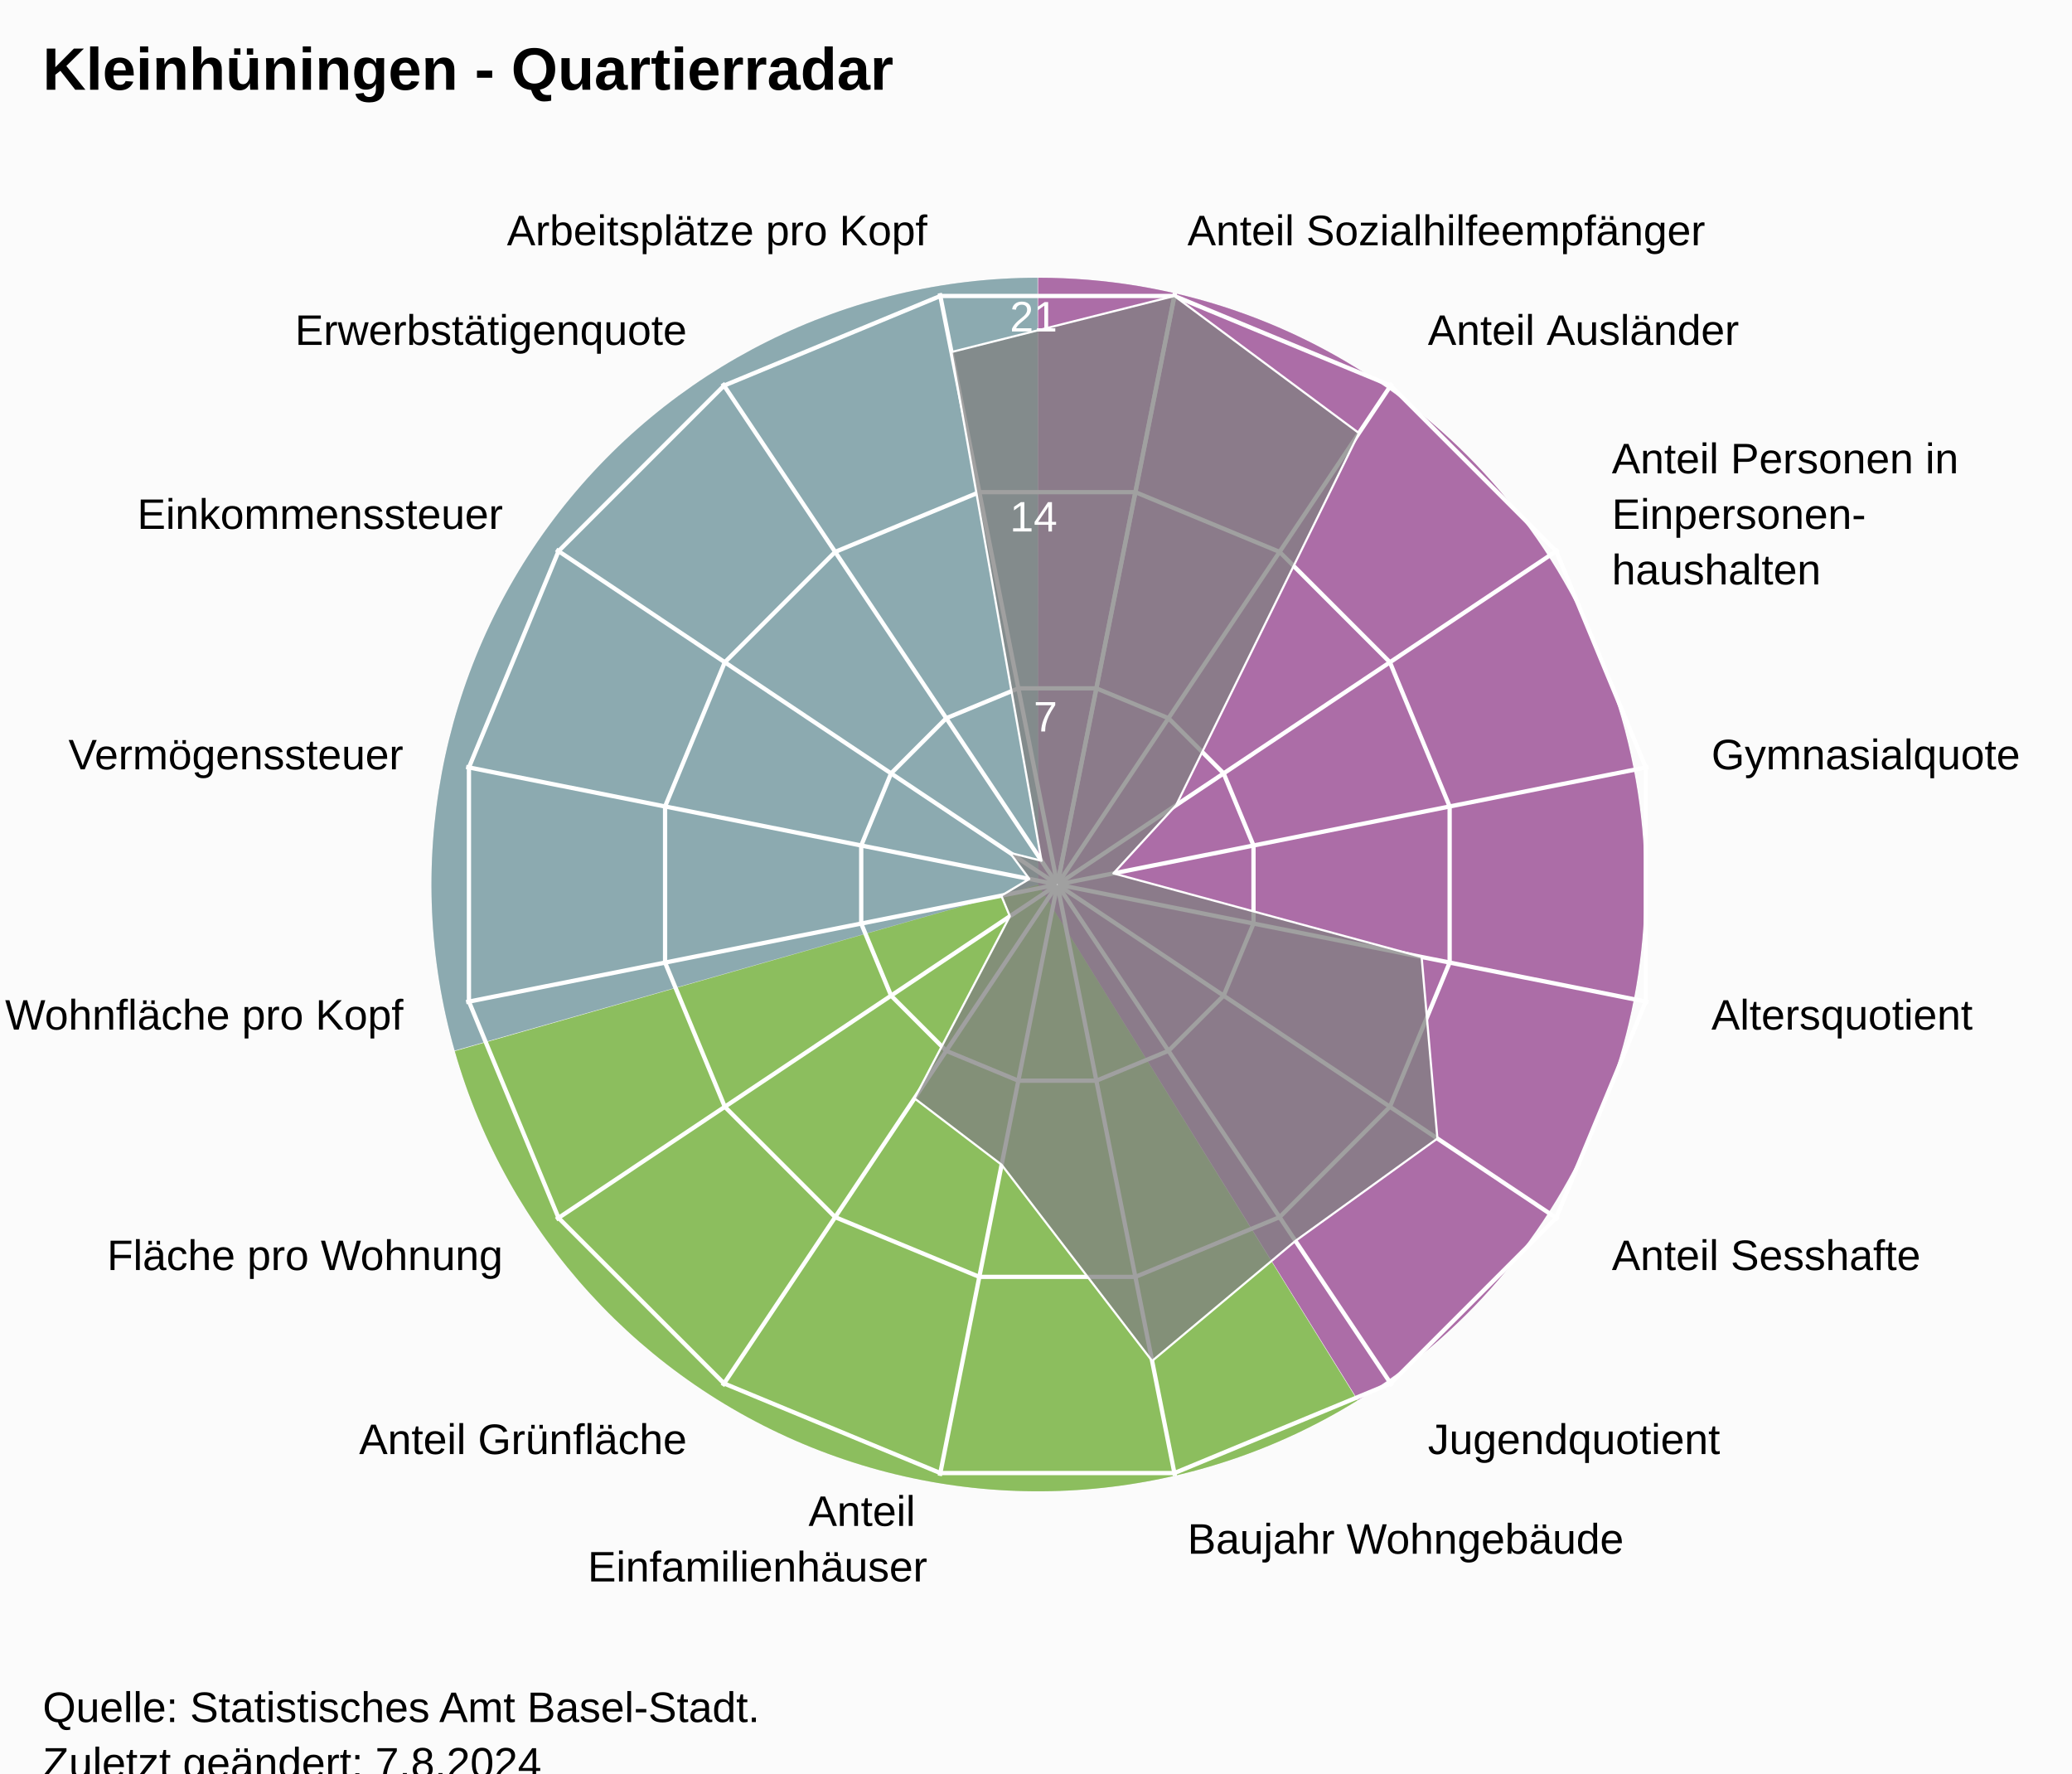
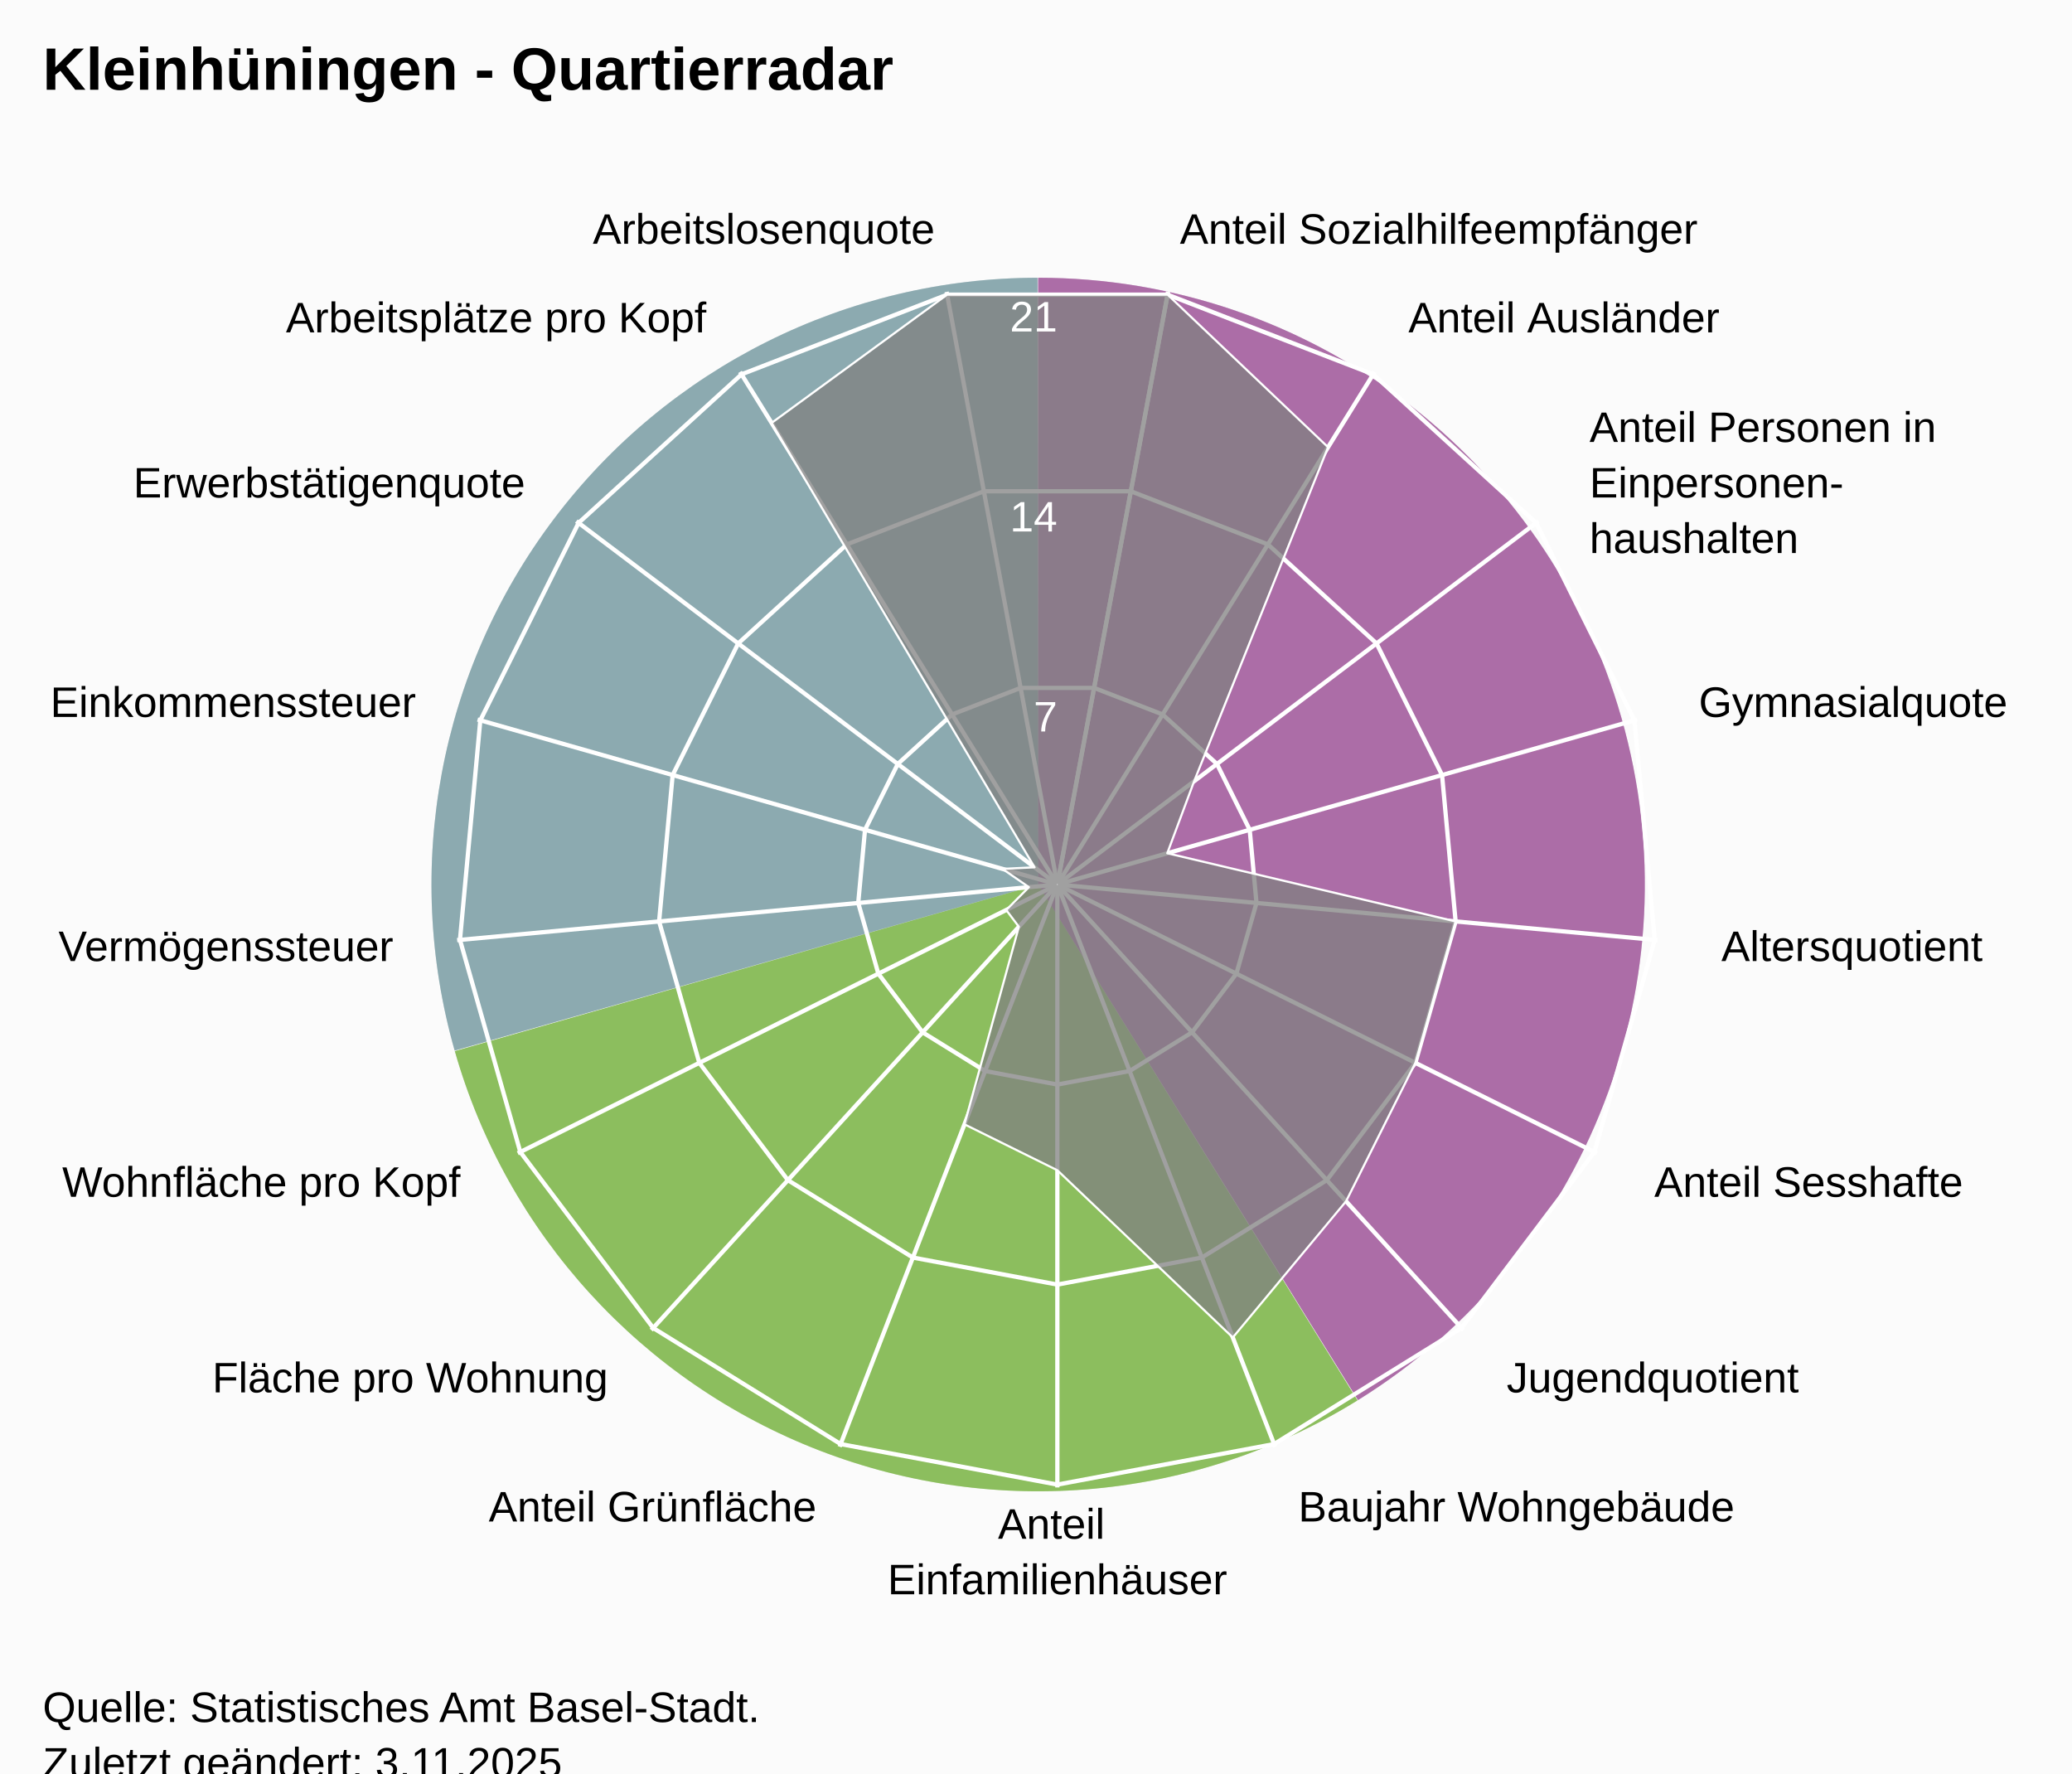
<svg xmlns="http://www.w3.org/2000/svg" version="1.1" class="highcharts-root" style="font-family:Arial;font-size:12px;" viewBox="0 0 485 415">
  <defs>
-     <clipPath id="highcharts-ik1m0bm-24-">
+     <clipPath id="highcharts-lf9jjtt-25-">
      <rect x="0" y="0" width="455" height="332" fill="none" />
    </clipPath>
-     <clipPath id="highcharts-ik1m0bm-42">
+     <clipPath id="highcharts-lf9jjtt-44">
      <circle cx="227.5" cy="166" r="141.1" />
    </clipPath>
-     <clipPath id="highcharts-ik1m0bm-43-">
+     <clipPath id="highcharts-lf9jjtt-45-">
      <rect x="20" y="41" width="455" height="332" fill="none" />
    </clipPath>
  </defs>
  <rect fill="#fbfbfb" class="highcharts-background" x="0" y="0" width="485" height="428" rx="0" ry="0" />
  <rect fill="none" class="highcharts-plot-background" x="20" y="41" width="455" height="332" />
  <path fill="#923F8D" d="M 243 65 A 142 142 0 0 1 317.874 327.656 L 243 207 A 0 0 0 0 0 243 207 Z" fill-opacity="0.5" />
  <path fill="#68AB2B" d="M 317.753 327.731 A 142 142 0 0 1 106.46 245.997 L 243 207 A 0 0 0 0 0 243 207 Z" fill-opacity="0.5" />
  <path fill="#689199" d="M 106.421 245.86 A 142 142 0 0 1 242.858 65 L 243 207 A 0 0 0 0 0 243 207 Z" fill-opacity="0.5" />
  <path fill="#923F8D" d="M 243 65 A 142 142 0 0 1 317.874 327.656 L 243 207 A 0 0 0 0 0 243 207 Z" fill-opacity="0.5" />
  <path fill="#68AB2B" d="M 317.753 327.731 A 142 142 0 0 1 106.46 245.997 L 243 207 A 0 0 0 0 0 243 207 Z" fill-opacity="0.5" />
  <path fill="#689199" d="M 106.421 245.86 A 142 142 0 0 1 242.858 65 L 243 207 A 0 0 0 0 0 243 207 Z" fill-opacity="0.5" />
  <g class="highcharts-pane-group" data-z-index="0" />
  <g class="highcharts-grid highcharts-xaxis-grid" data-z-index="1">
-     <path fill="none" stroke="white" stroke-width="1" data-z-index="1" class="highcharts-grid-line" d="M 247.5 207 L 275.027 68.611" opacity="1" />
-     <path fill="none" stroke="white" stroke-width="1" data-z-index="1" class="highcharts-grid-line" d="M 247.5 207 L 325.891 89.68" opacity="1" />
-     <path fill="none" stroke="white" stroke-width="1" data-z-index="1" class="highcharts-grid-line" d="M 247.5 207 L 364.82 128.609" opacity="1" />
-     <path fill="none" stroke="white" stroke-width="1" data-z-index="1" class="highcharts-grid-line" d="M 247.5 207 L 385.889 179.473" opacity="1" />
-     <path fill="none" stroke="white" stroke-width="1" data-z-index="1" class="highcharts-grid-line" d="M 247.5 207 L 385.889 234.527" opacity="1" />
-     <path fill="none" stroke="white" stroke-width="1" data-z-index="1" class="highcharts-grid-line" d="M 247.5 207 L 364.82 285.391" opacity="1" />
-     <path fill="none" stroke="white" stroke-width="1" data-z-index="1" class="highcharts-grid-line" d="M 247.5 207 L 325.891 324.32" opacity="1" />
-     <path fill="none" stroke="white" stroke-width="1" data-z-index="1" class="highcharts-grid-line" d="M 247.5 207 L 275.027 345.389" opacity="1" />
-     <path fill="none" stroke="white" stroke-width="1" data-z-index="1" class="highcharts-grid-line" d="M 247.5 207 L 219.973 345.389" opacity="1" />
-     <path fill="none" stroke="white" stroke-width="1" data-z-index="1" class="highcharts-grid-line" d="M 247.5 207 L 169.109 324.32" opacity="1" />
-     <path fill="none" stroke="white" stroke-width="1" data-z-index="1" class="highcharts-grid-line" d="M 247.5 207 L 130.18 285.391" opacity="1" />
-     <path fill="none" stroke="white" stroke-width="1" data-z-index="1" class="highcharts-grid-line" d="M 247.5 207 L 109.111 234.527" opacity="1" />
-     <path fill="none" stroke="white" stroke-width="1" data-z-index="1" class="highcharts-grid-line" d="M 247.5 207 L 109.111 179.473" opacity="1" />
-     <path fill="none" stroke="white" stroke-width="1" data-z-index="1" class="highcharts-grid-line" d="M 247.5 207 L 130.18 128.609" opacity="1" />
-     <path fill="none" stroke="white" stroke-width="1" data-z-index="1" class="highcharts-grid-line" d="M 247.5 207 L 169.109 89.68" opacity="1" />
-     <path fill="none" stroke="white" stroke-width="1" data-z-index="1" class="highcharts-grid-line" d="M 247.5 207 L 219.973 68.611" opacity="1" />
-     <path fill="none" stroke="white" stroke-width="1" data-z-index="1" class="highcharts-grid-line" d="M 247.5 207 L 275.027 68.611" opacity="1" />
+     <path fill="none" stroke="white" stroke-width="1" data-z-index="1" class="highcharts-grid-line" d="M 247.5 207 L 273.427 68.302" opacity="1" />
+     <path fill="none" stroke="white" stroke-width="1" data-z-index="1" class="highcharts-grid-line" d="M 247.5 207 L 321.78 87.034" opacity="1" />
+     <path fill="none" stroke="white" stroke-width="1" data-z-index="1" class="highcharts-grid-line" d="M 247.5 207 L 360.1 121.968" opacity="1" />
+     <path fill="none" stroke="white" stroke-width="1" data-z-index="1" class="highcharts-grid-line" d="M 247.5 207 L 383.214 168.386" opacity="1" />
+     <path fill="none" stroke="white" stroke-width="1" data-z-index="1" class="highcharts-grid-line" d="M 247.5 207 L 387.998 220.019" opacity="1" />
+     <path fill="none" stroke="white" stroke-width="1" data-z-index="1" class="highcharts-grid-line" d="M 247.5 207 L 373.808 269.894" opacity="1" />
+     <path fill="none" stroke="white" stroke-width="1" data-z-index="1" class="highcharts-grid-line" d="M 247.5 207 L 342.558 311.274" opacity="1" />
+     <path fill="none" stroke="white" stroke-width="1" data-z-index="1" class="highcharts-grid-line" d="M 247.5 207 L 298.471 338.572" opacity="1" />
+     <path fill="none" stroke="white" stroke-width="1" data-z-index="1" class="highcharts-grid-line" d="M 247.5 207 L 247.5 348.1" opacity="1" />
+     <path fill="none" stroke="white" stroke-width="1" data-z-index="1" class="highcharts-grid-line" d="M 247.5 207 L 196.529 338.572" opacity="1" />
+     <path fill="none" stroke="white" stroke-width="1" data-z-index="1" class="highcharts-grid-line" d="M 247.5 207 L 152.442 311.274" opacity="1" />
+     <path fill="none" stroke="white" stroke-width="1" data-z-index="1" class="highcharts-grid-line" d="M 247.5 207 L 121.192 269.894" opacity="1" />
+     <path fill="none" stroke="white" stroke-width="1" data-z-index="1" class="highcharts-grid-line" d="M 247.5 207 L 107.002 220.019" opacity="1" />
+     <path fill="none" stroke="white" stroke-width="1" data-z-index="1" class="highcharts-grid-line" d="M 247.5 207 L 111.786 168.386" opacity="1" />
+     <path fill="none" stroke="white" stroke-width="1" data-z-index="1" class="highcharts-grid-line" d="M 247.5 207 L 134.9 121.968" opacity="1" />
+     <path fill="none" stroke="white" stroke-width="1" data-z-index="1" class="highcharts-grid-line" d="M 247.5 207 L 173.22 87.034" opacity="1" />
+     <path fill="none" stroke="white" stroke-width="1" data-z-index="1" class="highcharts-grid-line" d="M 247.5 207 L 221.573 68.302" opacity="1" />
+     <path fill="none" stroke="white" stroke-width="1" data-z-index="1" class="highcharts-grid-line" d="M 247.5 207 L 273.427 68.302" opacity="1" />
  </g>
  <g class="highcharts-grid highcharts-yaxis-grid" data-z-index="1">
-     <path fill="none" stroke="white" stroke-width="1" data-z-index="1" class="highcharts-grid-line" d="M 247.5 207 L 247.5 207 L 247.5 207 L 247.5 207 L 247.5 207 L 247.5 207 L 247.5 207 L 247.5 207 L 247.5 207 L 247.5 207 L 247.5 207 L 247.5 207 L 247.5 207 L 247.5 207 L 247.5 207 L 247.5 207 L 247.5 207 L 247.5 207" opacity="1" />
-     <path fill="none" stroke="white" stroke-width="1" data-z-index="1" class="highcharts-grid-line" d="M 256.632 161.089 L 273.506 168.079 L 286.421 180.994 L 293.411 197.868 L 293.411 216.132 L 286.421 233.006 L 273.506 245.921 L 256.632 252.911 L 238.368 252.911 L 221.494 245.921 L 208.579 233.006 L 201.589 216.132 L 201.589 197.868 L 208.579 180.994 L 221.494 168.079 L 238.368 161.089 L 256.632 161.089 L 256.632 161.089" opacity="1" />
-     <path fill="none" stroke="white" stroke-width="1" data-z-index="1" class="highcharts-grid-line" d="M 265.765 115.178 L 299.513 129.157 L 325.343 154.987 L 339.322 188.735 L 339.322 225.265 L 325.343 259.013 L 299.513 284.843 L 265.765 298.822 L 229.235 298.822 L 195.487 284.843 L 169.657 259.013 L 155.678 225.265 L 155.678 188.735 L 169.657 154.987 L 195.487 129.157 L 229.235 115.178 L 265.765 115.178 L 265.765 115.178" opacity="1" />
-     <path fill="none" stroke="white" stroke-width="1" data-z-index="1" class="highcharts-grid-line" d="M 274.897 69.267 L 325.519 90.236 L 364.264 128.981 L 385.233 179.603 L 385.233 234.397 L 364.264 285.019 L 325.519 323.764 L 274.897 344.733 L 220.103 344.733 L 169.481 323.764 L 130.736 285.019 L 109.767 234.397 L 109.767 179.603 L 130.736 128.981 L 169.481 90.236 L 220.103 69.267 L 274.897 69.267 L 274.897 69.267" opacity="1" />
+     <path fill="none" stroke="white" stroke-width="1" data-z-index="1" class="highcharts-grid-line" d="M 247.5 207 L 247.5 207 L 247.5 207 L 247.5 207 L 247.5 207 L 247.5 207 L 247.5 207 L 247.5 207 L 247.5 207 L 247.5 207 L 247.5 207 L 247.5 207 L 247.5 207 L 247.5 207 L 247.5 207 L 247.5 207 L 247.5 207 L 247.5 207 L 247.5 207" opacity="1" />
+     <path fill="none" stroke="white" stroke-width="1" data-z-index="1" class="highcharts-grid-line" d="M 256.101 160.987 L 272.143 167.201 L 284.856 178.79 L 292.523 194.19 L 294.111 211.319 L 289.403 227.865 L 279.036 241.593 L 264.41 250.649 L 247.5 253.81 L 230.59 250.649 L 215.964 241.593 L 205.597 227.865 L 200.889 211.319 L 202.477 194.19 L 210.144 178.79 L 222.857 167.201 L 238.899 160.987 L 256.101 160.987 L 256.101 160.987" opacity="1" />
+     <path fill="none" stroke="white" stroke-width="1" data-z-index="1" class="highcharts-grid-line" d="M 264.703 114.973 L 296.785 127.402 L 322.211 150.581 L 337.547 181.379 L 340.721 215.638 L 331.306 248.73 L 310.572 276.187 L 281.32 294.299 L 247.5 300.621 L 213.68 294.299 L 184.428 276.187 L 163.694 248.73 L 154.279 215.638 L 157.453 181.379 L 172.789 150.581 L 198.215 127.402 L 230.297 114.973 L 264.703 114.973 L 264.703 114.973" opacity="1" />
+     <path fill="none" stroke="white" stroke-width="1" data-z-index="1" class="highcharts-grid-line" d="M 273.304 68.96 L 321.428 87.603 L 359.567 122.371 L 382.57 168.569 L 387.332 219.957 L 373.209 269.596 L 342.108 310.78 L 298.23 337.948 L 247.5 347.431 L 196.77 337.948 L 152.892 310.78 L 121.791 269.596 L 107.668 219.957 L 112.43 168.569 L 135.433 122.371 L 173.572 87.603 L 221.696 68.96 L 273.304 68.96 L 273.304 68.96" opacity="1" />
  </g>
  <rect fill="none" class="highcharts-plot-border" data-z-index="1" x="20" y="41" width="455" height="332" />
  <g class="highcharts-axis highcharts-xaxis" data-z-index="2">
    <path fill="none" class="highcharts-axis-line" data-z-index="7" d="M 247.5 65.9 A 141.1 141.1 0 1 1 247.359 65.9 M 247.5 207 A 0 0 0 1 0 247.5 207" />
  </g>
  <g class="highcharts-axis highcharts-yaxis" data-z-index="2">
    <path fill="none" class="highcharts-axis-line" data-z-index="7" d="M 247.5 207 L 247.5 65.9" />
  </g>
  <g class="highcharts-series-group" data-z-index="3">
-     <g class="highcharts-series highcharts-series-0 highcharts-area-series" data-z-index="0.1" opacity="1" transform="translate(20,41) scale(1 1)" clip-path="url(#highcharts-ik1m0bm-42)">
-       <path fill="rgb(128,128,128)" fill-opacity="0.75" d="M 254.897 28.267 L 298.089 60.356 L 255.301 147.424 L 240.617 163.391 L 312.763 182.96 L 316.463 225.443 L 283.228 249.403 L 249.678 277.498 L 214.454 231.587 L 194.063 216.042 L 216.38 173.43 L 214.383 168.609 L 220.941 164.695 L 216.38 158.57 L 223.785 160.44 L 202.712 41.384 L 254.897 28.267 L 227.52 165.902 L 227.48 165.902 L 227.444 165.917 L 227.417 165.944 L 227.402 165.98 L 227.402 166.02 L 227.417 166.056 L 227.444 166.083 L 227.48 166.098 L 227.52 166.098 L 227.556 166.083 L 227.583 166.056 L 227.598 166.02 L 227.598 165.98 L 227.583 165.944 L 227.556 165.917 L 227.52 165.902" class="highcharts-area" data-z-index="0" />
-       <path fill="none" d="M 254.897 28.267 L 298.089 60.356 L 255.301 147.424 L 240.617 163.391 L 312.763 182.96 L 316.463 225.443 L 283.228 249.403 L 249.678 277.498 L 214.454 231.587 L 194.063 216.042 L 216.38 173.43 L 214.383 168.609 L 220.941 164.695 L 216.38 158.57 L 223.785 160.44 L 202.712 41.384 L 254.897 28.267" class="highcharts-graph" data-z-index="1" stroke="white" stroke-width="0.5" stroke-linejoin="round" stroke-linecap="round" />
+     <g class="highcharts-series highcharts-series-0 highcharts-area-series" data-z-index="0.1" opacity="1" transform="translate(20,41) scale(1 1)" clip-path="url(#highcharts-lf9jjtt-44)">
+       <path fill="rgb(128,128,128)" fill-opacity="0.75" d="M 253.304 27.96 L 290.866 63.66 L 259.519 141.82 L 253.228 158.68 L 320.721 174.638 L 311.306 207.73 L 295.077 240.129 L 268.567 272.006 L 227.5 232.872 L 205.759 222.121 L 218.49 175.884 L 215.528 171.961 L 220.841 166.617 L 214.636 162.34 L 222.163 161.97 L 160.613 57.974 L 201.696 27.96 L 253.304 27.96 L 227.518 165.902 L 227.482 165.902 L 227.447 165.915 L 227.42 165.94 L 227.404 165.973 L 227.4 166.009 L 227.41 166.045 L 227.433 166.074 L 227.464 166.093 L 227.5 166.1 L 227.536 166.093 L 227.567 166.074 L 227.59 166.045 L 227.6 166.009 L 227.596 165.973 L 227.58 165.94 L 227.553 165.915 L 227.518 165.902" class="highcharts-area" data-z-index="0" />
+       <path fill="none" d="M 253.304 27.96 L 290.866 63.66 L 259.519 141.82 L 253.228 158.68 L 320.721 174.638 L 311.306 207.73 L 295.077 240.129 L 268.567 272.006 L 227.5 232.872 L 205.759 222.121 L 218.49 175.884 L 215.528 171.961 L 220.841 166.617 L 214.636 162.34 L 222.163 161.97 L 160.613 57.974 L 201.696 27.96 L 253.304 27.96" class="highcharts-graph" data-z-index="1" stroke="white" stroke-width="0.5" stroke-linejoin="round" stroke-linecap="round" />
    </g>
    <g class="highcharts-markers highcharts-series-0 highcharts-area-series" data-z-index="0.1" opacity="1" transform="translate(20,41) scale(1 1)" clip-path="none" />
  </g>
  <text x="10" text-anchor="start" class="highcharts-title" data-z-index="4" style="color:#000000;font-size:14px;font-weight:bold;font-family:Arial;fill:#000000;" y="21">
    <tspan>Kleinhüningen - Quartierradar</tspan>
  </text>
  <text x="10" text-anchor="start" class="highcharts-subtitle" data-z-index="4" style="color:#000000;font-size:12px;font-weight:normal;font-family:Arial;fill:#000000;" y="40" />
  <text x="10" text-anchor="start" class="highcharts-caption" data-z-index="4" style="color:#666666;fill:#666666;" y="385" />
  <g class="highcharts-axis-labels highcharts-xaxis-labels" data-z-index="7">
-     <text x="277.954" style="color:#000000;cursor:default;font-size:10px;fill:#000000;" transform="translate(0,0)" text-anchor="start" y="57.399" opacity="1">
+     <text x="276.183" style="color:#000000;cursor:default;font-size:10px;fill:#000000;" transform="translate(0,0)" text-anchor="start" y="57.058" opacity="1">
      <tspan>Anteil Sozialhilfeempfänger</tspan>
    </text>
-     <text x="334.225" style="color:#000000;cursor:default;font-size:10px;fill:#000000;" transform="translate(0,0)" text-anchor="start" y="80.708" opacity="1">
+     <text x="329.676" style="color:#000000;cursor:default;font-size:10px;fill:#000000;" transform="translate(0,0)" text-anchor="start" y="77.781" opacity="1">
      <tspan>Anteil Ausländer</tspan>
    </text>
-     <text x="377.292" style="color:#000000;cursor:default;font-size:10px;fill:#000000;" transform="translate(0,0)" text-anchor="start" y="110.775" opacity="1">
+     <text x="372.07" style="color:#000000;cursor:default;font-size:10px;fill:#000000;" transform="translate(0,0)" text-anchor="start" y="103.429" opacity="1">
      <tspan>Anteil Personen in</tspan>
-       <tspan dy="13" x="377.292">Einpersonen-</tspan>
-       <tspan dy="13" x="377.292">haushalten</tspan>
+       <tspan dy="13" x="372.07">Einpersonen-</tspan>
+       <tspan dy="13" x="372.07">haushalten</tspan>
    </text>
-     <text x="400.601" style="color:#000000;cursor:default;font-size:10px;fill:#000000;" transform="translate(0,0)" text-anchor="start" y="180.046" opacity="1">
+     <text x="397.641" style="color:#000000;cursor:default;font-size:10px;fill:#000000;" transform="translate(0,0)" text-anchor="start" y="167.781" opacity="1">
      <tspan>Gymnasialquote</tspan>
    </text>
-     <text x="400.601" style="color:#000000;cursor:default;font-size:10px;fill:#000000;" transform="translate(0,0)" text-anchor="start" y="240.954" opacity="1">
+     <text x="402.934" style="color:#000000;cursor:default;font-size:10px;fill:#000000;" transform="translate(0,0)" text-anchor="start" y="224.903" opacity="1">
      <tspan>Altersquotient</tspan>
    </text>
-     <text x="377.292" style="color:#000000;cursor:default;font-size:10px;fill:#000000;" transform="translate(0,0)" text-anchor="start" y="297.225" opacity="1">
+     <text x="387.235" style="color:#000000;cursor:default;font-size:10px;fill:#000000;" transform="translate(0,0)" text-anchor="start" y="280.08" opacity="1">
      <tspan>Anteil Sesshafte</tspan>
    </text>
-     <text x="334.225" style="color:#000000;cursor:default;font-size:10px;fill:#000000;" transform="translate(0,0)" text-anchor="start" y="340.292" opacity="1">
+     <text x="352.664" style="color:#000000;cursor:default;font-size:10px;fill:#000000;" transform="translate(0,0)" text-anchor="start" y="325.859" opacity="1">
      <tspan>Jugendquotient</tspan>
    </text>
-     <text x="277.954" style="color:#000000;cursor:default;font-size:10px;fill:#000000;" transform="translate(0,0)" text-anchor="start" y="363.601" opacity="1">
+     <text x="303.89" style="color:#000000;cursor:default;font-size:10px;fill:#000000;" transform="translate(0,0)" text-anchor="start" y="356.059" opacity="1">
      <tspan>Baujahr Wohngebäude</tspan>
    </text>
-     <text x="217.046" style="color:#000000;cursor:default;font-size:10px;fill:#000000;" transform="translate(0,0)" text-anchor="end" y="357.101" opacity="1">
+     <text x="247.5" style="color:#000000;cursor:default;font-size:10px;fill:#000000;" transform="translate(0,0)" text-anchor="middle" y="360.1" opacity="1">
      <tspan>Anteil</tspan>
-       <tspan dy="13" x="217.046">Einfamilienhäuser</tspan>
+       <tspan dy="13" x="247.5">Einfamilienhäuser</tspan>
    </text>
-     <text x="160.775" style="color:#000000;cursor:default;font-size:10px;fill:#000000;" transform="translate(0,0)" text-anchor="end" y="340.292" opacity="1">
+     <text x="191.11" style="color:#000000;cursor:default;font-size:10px;fill:#000000;" transform="translate(0,0)" text-anchor="end" y="356.059" opacity="1">
      <tspan>Anteil Grünfläche</tspan>
    </text>
-     <text x="117.708" style="color:#000000;cursor:default;font-size:10px;fill:#000000;" transform="translate(0,0)" text-anchor="end" y="297.225" opacity="1">
+     <text x="142.336" style="color:#000000;cursor:default;font-size:10px;fill:#000000;" transform="translate(0,0)" text-anchor="end" y="325.859" opacity="1">
      <tspan>Fläche pro Wohnung</tspan>
    </text>
-     <text x="94.399" style="color:#000000;cursor:default;font-size:10px;fill:#000000;" transform="translate(0,0)" text-anchor="end" y="240.954" opacity="1">
+     <text x="107.765" style="color:#000000;cursor:default;font-size:10px;fill:#000000;" transform="translate(0,0)" text-anchor="end" y="280.08" opacity="1">
      <tspan>Wohnfläche pro Kopf</tspan>
    </text>
-     <text x="94.399" style="color:#000000;cursor:default;font-size:10px;fill:#000000;" transform="translate(0,0)" text-anchor="end" y="180.046" opacity="1">
+     <text x="92.066" style="color:#000000;cursor:default;font-size:10px;fill:#000000;" transform="translate(0,0)" text-anchor="end" y="224.903" opacity="1">
      <tspan>Vermögenssteuer</tspan>
    </text>
-     <text x="117.708" style="color:#000000;cursor:default;font-size:10px;fill:#000000;" transform="translate(0,0)" text-anchor="end" y="123.775" opacity="1">
+     <text x="97.359" style="color:#000000;cursor:default;font-size:10px;fill:#000000;" transform="translate(0,0)" text-anchor="end" y="167.781" opacity="1">
      <tspan>Einkommenssteuer</tspan>
    </text>
-     <text x="160.775" style="color:#000000;cursor:default;font-size:10px;fill:#000000;" transform="translate(0,0)" text-anchor="end" y="80.708" opacity="1">
+     <text x="122.93" style="color:#000000;cursor:default;font-size:10px;fill:#000000;" transform="translate(0,0)" text-anchor="end" y="116.429" opacity="1">
      <tspan>Erwerbstätigenquote</tspan>
    </text>
-     <text x="217.046" style="color:#000000;cursor:default;font-size:10px;fill:#000000;" transform="translate(0,0)" text-anchor="end" y="57.399" opacity="1">
+     <text x="165.324" style="color:#000000;cursor:default;font-size:10px;fill:#000000;" transform="translate(0,0)" text-anchor="end" y="77.781" opacity="1">
      <tspan>Arbeitsplätze pro Kopf</tspan>
    </text>
-     <text x="0" style="color:#000000;cursor:default;font-size:10px;fill:#000000;" transform="translate(0,0)" text-anchor="middle" y="-9999">16</text>
+     <text x="218.817" style="color:#000000;cursor:default;font-size:10px;fill:#000000;" transform="translate(0,0)" text-anchor="end" y="57.058" opacity="1">
+       <tspan>Arbeitslosenquote</tspan>
+     </text>
+     <text x="0" style="color:#000000;cursor:default;font-size:10px;fill:#000000;" transform="translate(0,0)" text-anchor="middle" y="-9999">17</text>
  </g>
  <g class="highcharts-axis-labels highcharts-yaxis-labels" data-z-index="7">
    <text x="0" style="color:white;cursor:default;font-size:10px;fill:white;" text-anchor="end" transform="translate(0,0)" y="-9999" opacity="0">
      <tspan>0</tspan>
    </text>
    <text x="247.5" style="color:white;cursor:default;font-size:10px;fill:white;" text-anchor="end" transform="translate(0,0)" y="171.19" opacity="1">
      <tspan>7</tspan>
    </text>
    <text x="247.5" style="color:white;cursor:default;font-size:10px;fill:white;" text-anchor="end" transform="translate(0,0)" y="124.379" opacity="1">
      <tspan>14</tspan>
    </text>
    <text x="247.5" style="color:white;cursor:default;font-size:10px;fill:white;" text-anchor="end" transform="translate(0,0)" y="77.569" opacity="1">
      <tspan>21</tspan>
    </text>
  </g>
  <text x="10" class="highcharts-credits" text-anchor="start" data-z-index="8" style="cursor:default;color:#000000;font-size:10px;fill:#000000;" y="403">
    <tspan>Quelle: Statistisches Amt Basel-Stadt.</tspan>
-     <tspan x="10" dy="13">Zuletzt geändert: 7.8.2024</tspan>
+     <tspan x="10" dy="13">Zuletzt geändert: 3.11.2025</tspan>
  </text>
-   <g class="highcharts-control-points" data-z-index="99" clip-path="url(#highcharts-ik1m0bm-43-)" />
+   <g class="highcharts-control-points" data-z-index="99" clip-path="url(#highcharts-lf9jjtt-45-)" />
</svg>
